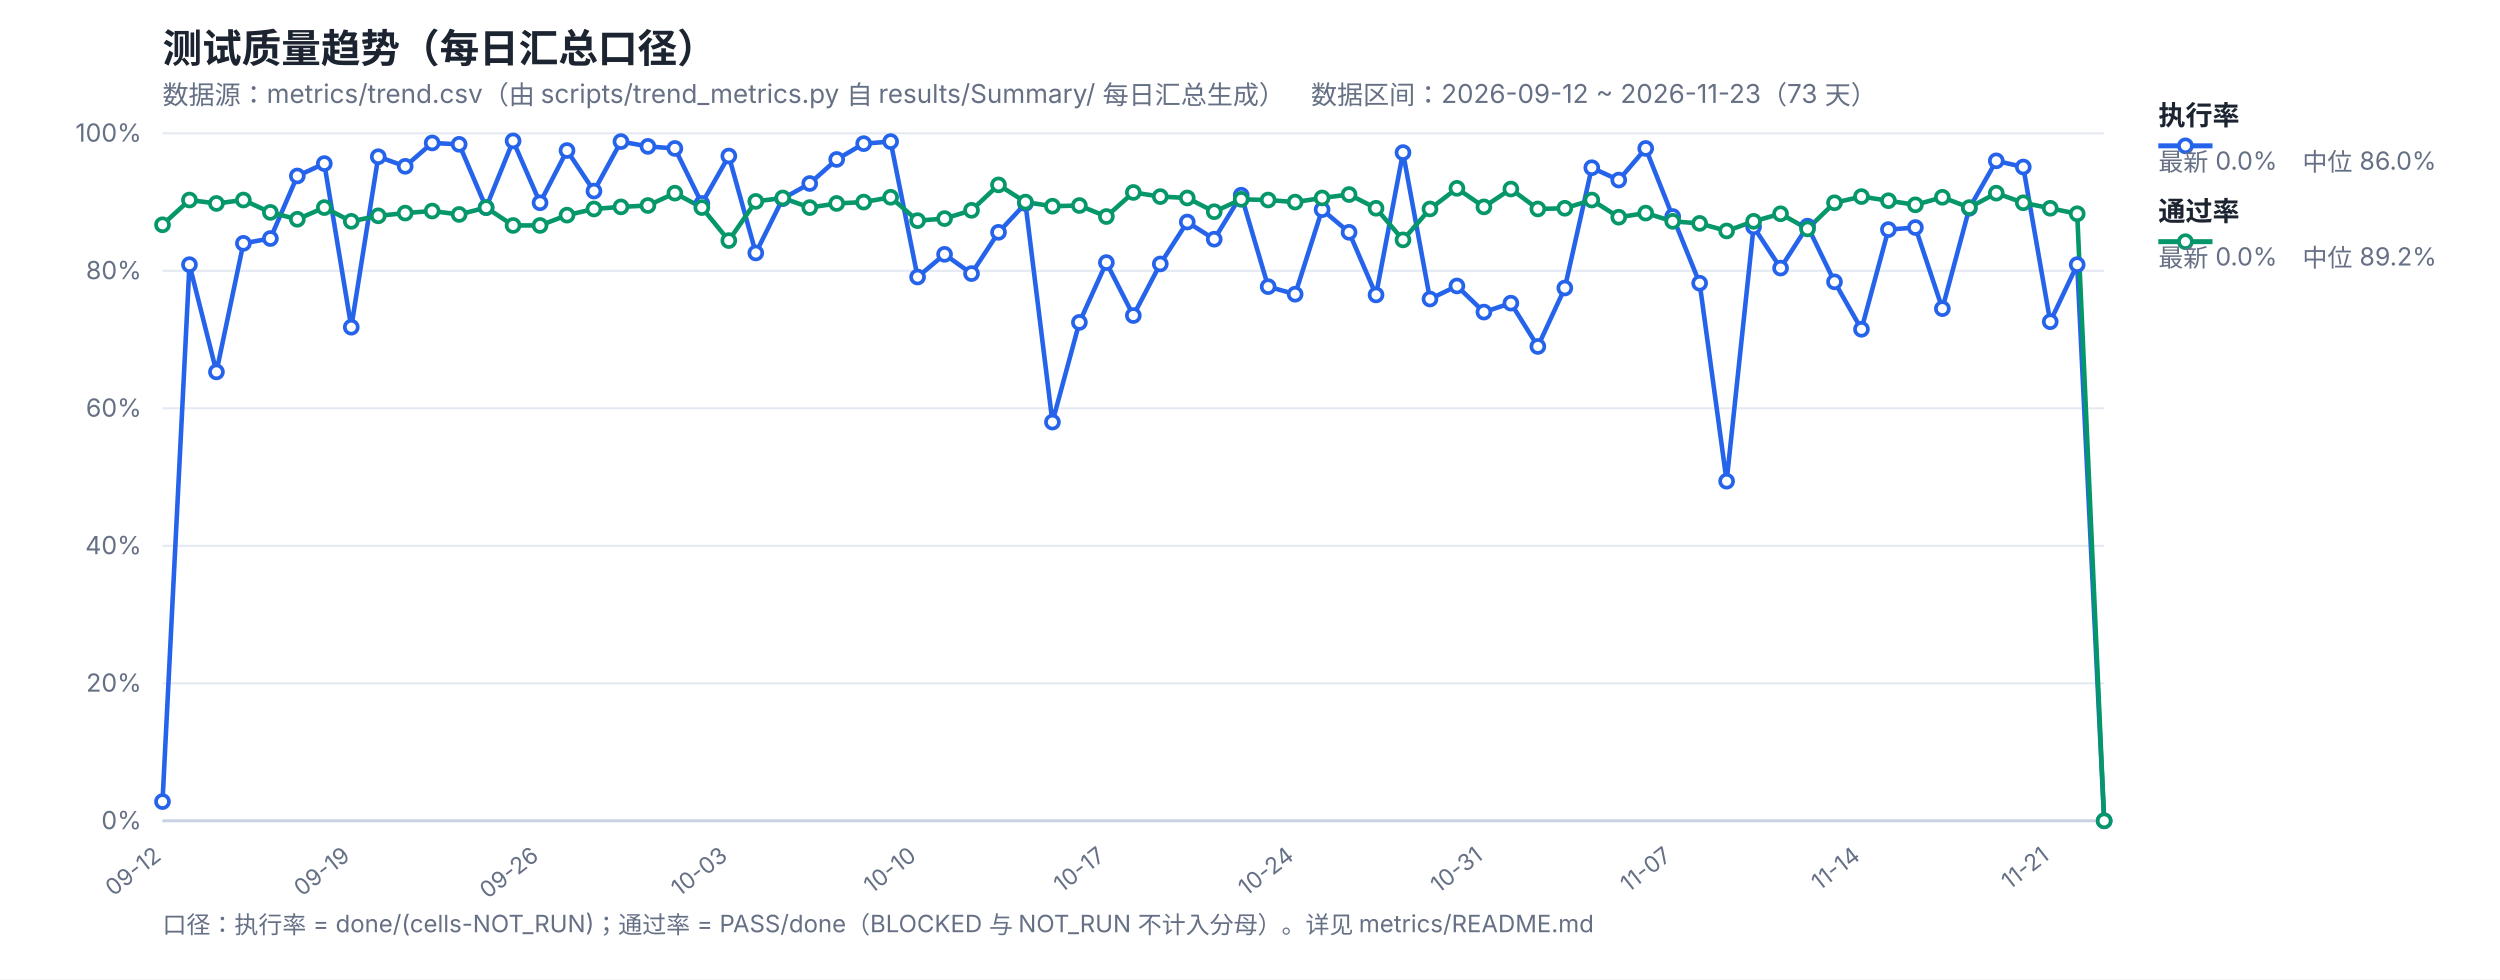
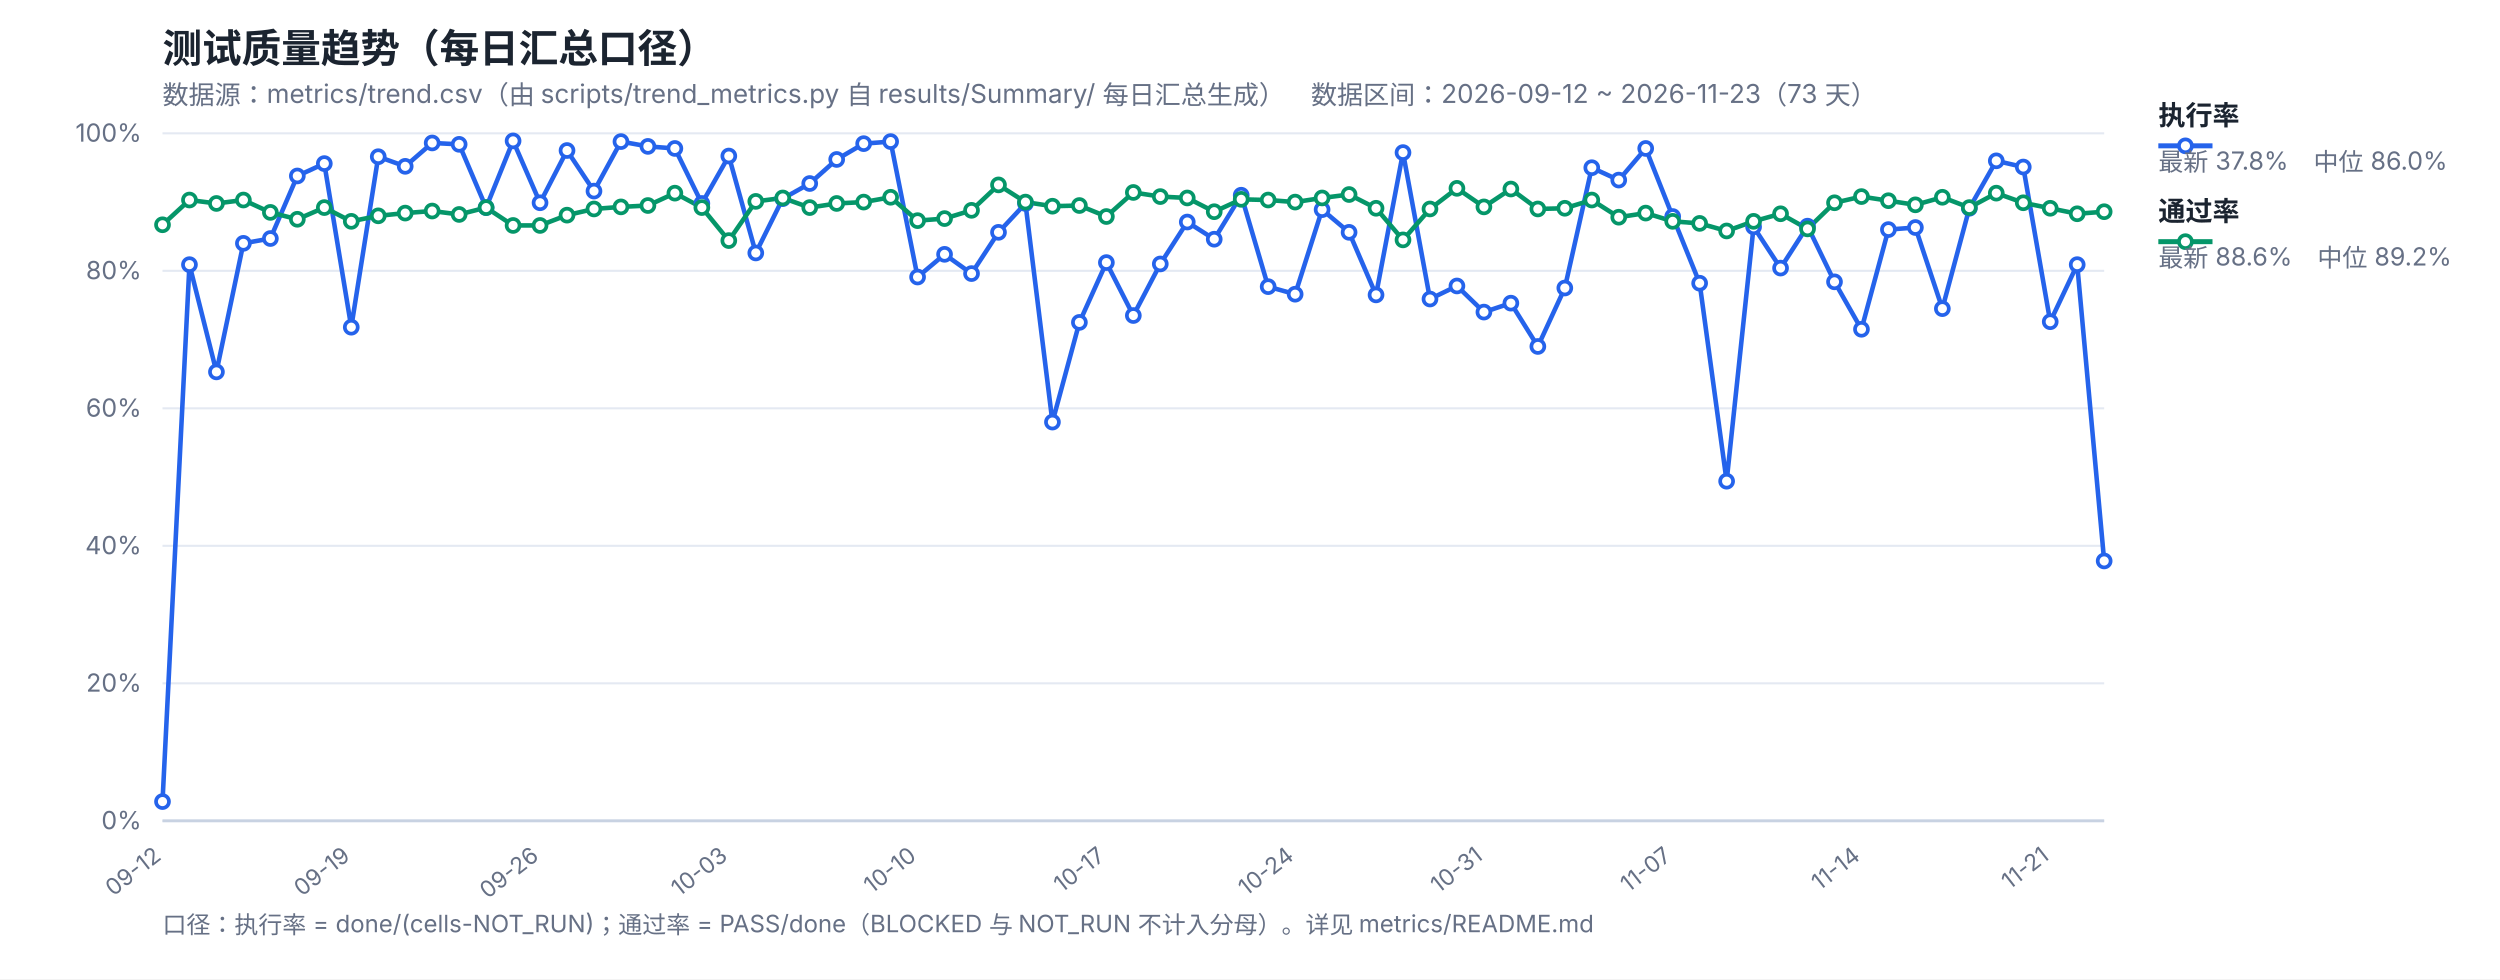
<svg xmlns="http://www.w3.org/2000/svg" width="1200" height="470" viewBox="0 0 1200 470" font-family="-apple-system,Segoe UI,Microsoft YaHei,sans-serif">
  <rect width="1200" height="470" fill="#ffffff" />
  <text x="78" y="30" font-size="19" font-weight="700" fill="#1b2430">测试质量趋势（每日汇总口径）</text>
  <text x="78" y="50" font-size="12.5" fill="#667085">数据源：metrics/trend.csv（由 scripts/trend_metrics.py 自 results/Summary/ 每日汇总生成）　数据区间：2026-09-12 ~ 2026-11-23（73 天）</text>
  <line x1="78" y1="394.0" x2="1010" y2="394.0" stroke="#e4e9f2" stroke-width="1" />
  <text x="68" y="398.0" font-size="12" fill="#667085" text-anchor="end">0%</text>
  <line x1="78" y1="328.0" x2="1010" y2="328.0" stroke="#e4e9f2" stroke-width="1" />
  <text x="68" y="332.0" font-size="12" fill="#667085" text-anchor="end">20%</text>
  <line x1="78" y1="262.0" x2="1010" y2="262.0" stroke="#e4e9f2" stroke-width="1" />
  <text x="68" y="266.0" font-size="12" fill="#667085" text-anchor="end">40%</text>
  <line x1="78" y1="196.0" x2="1010" y2="196.0" stroke="#e4e9f2" stroke-width="1" />
  <text x="68" y="200.0" font-size="12" fill="#667085" text-anchor="end">60%</text>
  <line x1="78" y1="130.0" x2="1010" y2="130.0" stroke="#e4e9f2" stroke-width="1" />
  <text x="68" y="134.0" font-size="12" fill="#667085" text-anchor="end">80%</text>
  <line x1="78" y1="64.0" x2="1010" y2="64.0" stroke="#e4e9f2" stroke-width="1" />
  <text x="68" y="68.0" font-size="12" fill="#667085" text-anchor="end">100%</text>
  <text x="78.0" y="412" font-size="11" fill="#667085" text-anchor="end" transform="rotate(-38 78.0 412)">09-12</text>
  <text x="168.61" y="412" font-size="11" fill="#667085" text-anchor="end" transform="rotate(-38 168.61 412)">09-19</text>
  <text x="259.22" y="412" font-size="11" fill="#667085" text-anchor="end" transform="rotate(-38 259.22 412)">09-26</text>
  <text x="349.83" y="412" font-size="11" fill="#667085" text-anchor="end" transform="rotate(-38 349.83 412)">10-03</text>
  <text x="440.44" y="412" font-size="11" fill="#667085" text-anchor="end" transform="rotate(-38 440.44 412)">10-10</text>
  <text x="531.06" y="412" font-size="11" fill="#667085" text-anchor="end" transform="rotate(-38 531.06 412)">10-17</text>
  <text x="621.67" y="412" font-size="11" fill="#667085" text-anchor="end" transform="rotate(-38 621.67 412)">10-24</text>
  <text x="712.28" y="412" font-size="11" fill="#667085" text-anchor="end" transform="rotate(-38 712.28 412)">10-31</text>
  <text x="802.89" y="412" font-size="11" fill="#667085" text-anchor="end" transform="rotate(-38 802.89 412)">11-07</text>
  <text x="893.5" y="412" font-size="11" fill="#667085" text-anchor="end" transform="rotate(-38 893.5 412)">11-14</text>
  <text x="984.11" y="412" font-size="11" fill="#667085" text-anchor="end" transform="rotate(-38 984.11 412)">11-21</text>
  <line x1="78" y1="394" x2="1010" y2="394" stroke="#c8d2e2" stroke-width="1.4" />
-   <polyline fill="none" stroke="#2563eb" stroke-width="2.2" stroke-linejoin="round" points="78.0,384.76 90.94,127.03 103.89,178.51 116.83,116.8 129.78,114.49 142.72,84.46 155.67,78.52 168.61,157.06 181.56,75.22 194.5,79.84 207.44,68.62 220.39,69.28 233.33,99.64 246.28,67.63 259.22,97.33 272.17,72.25 285.11,91.72 298.06,67.96 311.0,70.27 323.94,71.26 336.89,97.66 349.83,74.89 362.78,121.42 375.72,95.35 388.67,88.09 401.61,76.54 414.56,68.95 427.5,67.96 440.44,132.97 453.39,122.08 466.33,131.32 479.28,111.52 492.22,97.66 505.17,202.6 518.11,154.75 531.06,126.04 544.0,151.45 556.94,126.7 569.89,106.57 582.83,114.82 595.78,93.7 608.72,137.59 621.67,141.22 634.61,100.63 647.56,111.52 660.5,141.55 673.44,73.24 686.39,143.53 699.33,137.26 712.28,149.8 725.22,145.51 738.17,166.3 751.11,138.25 764.06,80.5 777.0,86.44 789.94,71.26 802.89,103.93 815.83,135.94 828.78,230.98 841.72,108.88 854.67,128.68 867.61,108.55 880.56,135.28 893.5,158.05 906.44,110.2 919.39,109.21 932.33,148.15 945.28,99.97 958.22,77.2 971.17,80.17 984.11,154.42 997.06,127.03 1010.0,394.0" />
-   <polyline fill="none" stroke="#059669" stroke-width="2.2" stroke-linejoin="round" points="78.0,107.89 90.94,96.01 103.89,97.66 116.83,96.01 129.78,101.95 142.72,105.25 155.67,99.64 168.61,106.24 181.56,103.6 194.5,102.28 207.44,101.29 220.39,102.94 233.33,99.64 246.28,108.22 259.22,108.22 272.17,103.27 285.11,100.3 298.06,99.31 311.0,98.65 323.94,92.71 336.89,99.64 349.83,115.48 362.78,96.67 375.72,95.02 388.67,99.64 401.61,97.66 414.56,97.0 427.5,94.69 440.44,105.91 453.39,104.92 466.33,100.96 479.28,88.75 492.22,97.0 505.17,98.98 518.11,98.65 531.06,103.93 544.0,92.38 556.94,94.36 569.89,95.02 582.83,101.62 595.78,95.68 608.72,96.01 621.67,97.0 634.61,95.02 647.56,93.37 660.5,99.97 673.44,115.15 686.39,100.3 699.33,90.4 712.28,99.31 725.22,90.73 738.17,100.3 751.11,99.97 764.06,96.01 777.0,104.26 789.94,102.28 802.89,106.24 815.83,107.23 828.78,110.86 841.72,106.24 854.67,102.61 867.61,109.87 880.56,97.33 893.5,94.36 906.44,96.34 919.39,98.32 932.33,94.69 945.28,99.64 958.22,92.71 971.17,97.33 984.11,99.97 997.06,102.61 1010.0,394.0" />
+   <polyline fill="none" stroke="#2563eb" stroke-width="2.2" stroke-linejoin="round" points="78.0,384.76 90.94,127.03 103.89,178.51 116.83,116.8 129.78,114.49 142.72,84.46 155.67,78.52 168.61,157.06 181.56,75.22 194.5,79.84 207.44,68.62 220.39,69.28 233.33,99.64 246.28,67.63 259.22,97.33 272.17,72.25 285.11,91.72 298.06,67.96 311.0,70.27 323.94,71.26 336.89,97.66 349.83,74.89 362.78,121.42 375.72,95.35 388.67,88.09 401.61,76.54 414.56,68.95 427.5,67.96 440.44,132.97 453.39,122.08 466.33,131.32 479.28,111.52 492.22,97.66 505.17,202.6 518.11,154.75 531.06,126.04 544.0,151.45 556.94,126.7 569.89,106.57 582.83,114.82 595.78,93.7 608.72,137.59 621.67,141.22 634.61,100.63 647.56,111.52 660.5,141.55 673.44,73.24 686.39,143.53 699.33,137.26 712.28,149.8 725.22,145.51 738.17,166.3 751.11,138.25 764.06,80.5 777.0,86.44 789.94,71.26 802.89,103.93 815.83,135.94 828.78,230.98 841.72,108.88 854.67,128.68 867.61,108.55 880.56,135.28 893.5,158.05 906.44,110.2 919.39,109.21 932.33,148.15 945.28,99.97 958.22,77.2 971.17,80.17 984.11,154.42 997.06,127.03 1010.0,269.26" />
+   <polyline fill="none" stroke="#059669" stroke-width="2.2" stroke-linejoin="round" points="78.0,107.89 90.94,96.01 103.89,97.66 116.83,96.01 129.78,101.95 142.72,105.25 155.67,99.64 168.61,106.24 181.56,103.6 194.5,102.28 207.44,101.29 220.39,102.94 233.33,99.64 246.28,108.22 259.22,108.22 272.17,103.27 285.11,100.3 298.06,99.31 311.0,98.65 323.94,92.71 336.89,99.64 349.83,115.48 362.78,96.67 375.72,95.02 388.67,99.64 401.61,97.66 414.56,97.0 427.5,94.69 440.44,105.91 453.39,104.92 466.33,100.96 479.28,88.75 492.22,97.0 505.17,98.98 518.11,98.65 531.06,103.93 544.0,92.38 556.94,94.36 569.89,95.02 582.83,101.62 595.78,95.68 608.72,96.01 621.67,97.0 634.61,95.02 647.56,93.37 660.5,99.97 673.44,115.15 686.39,100.3 699.33,90.4 712.28,99.31 725.22,90.73 738.17,100.3 751.11,99.97 764.06,96.01 777.0,104.26 789.94,102.28 802.89,106.24 815.83,107.23 828.78,110.86 841.72,106.24 854.67,102.61 867.61,109.87 880.56,97.33 893.5,94.36 906.44,96.34 919.39,98.32 932.33,94.69 945.28,99.64 958.22,92.71 971.17,97.33 984.11,99.97 997.06,102.61 1010.0,101.62" />
  <circle cx="78.0" cy="384.76" r="3.1" fill="#fff" stroke="#2563eb" stroke-width="1.8" />
  <circle cx="90.94" cy="127.03" r="3.1" fill="#fff" stroke="#2563eb" stroke-width="1.8" />
  <circle cx="103.89" cy="178.51" r="3.1" fill="#fff" stroke="#2563eb" stroke-width="1.8" />
  <circle cx="116.83" cy="116.8" r="3.1" fill="#fff" stroke="#2563eb" stroke-width="1.8" />
  <circle cx="129.78" cy="114.49" r="3.1" fill="#fff" stroke="#2563eb" stroke-width="1.8" />
  <circle cx="142.72" cy="84.46" r="3.1" fill="#fff" stroke="#2563eb" stroke-width="1.8" />
  <circle cx="155.67" cy="78.52" r="3.1" fill="#fff" stroke="#2563eb" stroke-width="1.8" />
  <circle cx="168.61" cy="157.06" r="3.1" fill="#fff" stroke="#2563eb" stroke-width="1.8" />
  <circle cx="181.56" cy="75.22" r="3.1" fill="#fff" stroke="#2563eb" stroke-width="1.8" />
  <circle cx="194.5" cy="79.84" r="3.1" fill="#fff" stroke="#2563eb" stroke-width="1.8" />
  <circle cx="207.44" cy="68.62" r="3.1" fill="#fff" stroke="#2563eb" stroke-width="1.8" />
  <circle cx="220.39" cy="69.28" r="3.1" fill="#fff" stroke="#2563eb" stroke-width="1.8" />
  <circle cx="233.33" cy="99.64" r="3.1" fill="#fff" stroke="#2563eb" stroke-width="1.8" />
  <circle cx="246.28" cy="67.63" r="3.1" fill="#fff" stroke="#2563eb" stroke-width="1.8" />
  <circle cx="259.22" cy="97.33" r="3.1" fill="#fff" stroke="#2563eb" stroke-width="1.8" />
  <circle cx="272.17" cy="72.25" r="3.1" fill="#fff" stroke="#2563eb" stroke-width="1.8" />
  <circle cx="285.11" cy="91.72" r="3.1" fill="#fff" stroke="#2563eb" stroke-width="1.8" />
  <circle cx="298.06" cy="67.96" r="3.1" fill="#fff" stroke="#2563eb" stroke-width="1.8" />
  <circle cx="311.0" cy="70.27" r="3.1" fill="#fff" stroke="#2563eb" stroke-width="1.8" />
  <circle cx="323.94" cy="71.26" r="3.1" fill="#fff" stroke="#2563eb" stroke-width="1.8" />
  <circle cx="336.89" cy="97.66" r="3.1" fill="#fff" stroke="#2563eb" stroke-width="1.8" />
  <circle cx="349.83" cy="74.89" r="3.1" fill="#fff" stroke="#2563eb" stroke-width="1.8" />
  <circle cx="362.78" cy="121.42" r="3.1" fill="#fff" stroke="#2563eb" stroke-width="1.8" />
  <circle cx="375.72" cy="95.35" r="3.1" fill="#fff" stroke="#2563eb" stroke-width="1.8" />
  <circle cx="388.67" cy="88.09" r="3.1" fill="#fff" stroke="#2563eb" stroke-width="1.8" />
  <circle cx="401.61" cy="76.54" r="3.1" fill="#fff" stroke="#2563eb" stroke-width="1.8" />
  <circle cx="414.56" cy="68.95" r="3.1" fill="#fff" stroke="#2563eb" stroke-width="1.8" />
  <circle cx="427.5" cy="67.96" r="3.1" fill="#fff" stroke="#2563eb" stroke-width="1.8" />
  <circle cx="440.44" cy="132.97" r="3.1" fill="#fff" stroke="#2563eb" stroke-width="1.8" />
  <circle cx="453.39" cy="122.08" r="3.1" fill="#fff" stroke="#2563eb" stroke-width="1.8" />
  <circle cx="466.33" cy="131.32" r="3.1" fill="#fff" stroke="#2563eb" stroke-width="1.8" />
  <circle cx="479.28" cy="111.52" r="3.1" fill="#fff" stroke="#2563eb" stroke-width="1.8" />
  <circle cx="492.22" cy="97.66" r="3.1" fill="#fff" stroke="#2563eb" stroke-width="1.8" />
  <circle cx="505.17" cy="202.6" r="3.1" fill="#fff" stroke="#2563eb" stroke-width="1.8" />
  <circle cx="518.11" cy="154.75" r="3.1" fill="#fff" stroke="#2563eb" stroke-width="1.8" />
  <circle cx="531.06" cy="126.04" r="3.1" fill="#fff" stroke="#2563eb" stroke-width="1.8" />
  <circle cx="544.0" cy="151.45" r="3.1" fill="#fff" stroke="#2563eb" stroke-width="1.8" />
  <circle cx="556.94" cy="126.7" r="3.1" fill="#fff" stroke="#2563eb" stroke-width="1.8" />
  <circle cx="569.89" cy="106.57" r="3.1" fill="#fff" stroke="#2563eb" stroke-width="1.8" />
  <circle cx="582.83" cy="114.82" r="3.1" fill="#fff" stroke="#2563eb" stroke-width="1.8" />
  <circle cx="595.78" cy="93.7" r="3.1" fill="#fff" stroke="#2563eb" stroke-width="1.8" />
  <circle cx="608.72" cy="137.59" r="3.1" fill="#fff" stroke="#2563eb" stroke-width="1.8" />
  <circle cx="621.67" cy="141.22" r="3.1" fill="#fff" stroke="#2563eb" stroke-width="1.8" />
  <circle cx="634.61" cy="100.63" r="3.1" fill="#fff" stroke="#2563eb" stroke-width="1.8" />
  <circle cx="647.56" cy="111.52" r="3.1" fill="#fff" stroke="#2563eb" stroke-width="1.8" />
  <circle cx="660.5" cy="141.55" r="3.1" fill="#fff" stroke="#2563eb" stroke-width="1.8" />
  <circle cx="673.44" cy="73.24" r="3.1" fill="#fff" stroke="#2563eb" stroke-width="1.8" />
  <circle cx="686.39" cy="143.53" r="3.1" fill="#fff" stroke="#2563eb" stroke-width="1.8" />
  <circle cx="699.33" cy="137.26" r="3.1" fill="#fff" stroke="#2563eb" stroke-width="1.8" />
  <circle cx="712.28" cy="149.8" r="3.1" fill="#fff" stroke="#2563eb" stroke-width="1.8" />
  <circle cx="725.22" cy="145.51" r="3.1" fill="#fff" stroke="#2563eb" stroke-width="1.8" />
  <circle cx="738.17" cy="166.3" r="3.1" fill="#fff" stroke="#2563eb" stroke-width="1.8" />
  <circle cx="751.11" cy="138.25" r="3.1" fill="#fff" stroke="#2563eb" stroke-width="1.8" />
  <circle cx="764.06" cy="80.5" r="3.1" fill="#fff" stroke="#2563eb" stroke-width="1.8" />
  <circle cx="777.0" cy="86.44" r="3.1" fill="#fff" stroke="#2563eb" stroke-width="1.8" />
  <circle cx="789.94" cy="71.26" r="3.1" fill="#fff" stroke="#2563eb" stroke-width="1.8" />
  <circle cx="802.89" cy="103.93" r="3.1" fill="#fff" stroke="#2563eb" stroke-width="1.8" />
  <circle cx="815.83" cy="135.94" r="3.1" fill="#fff" stroke="#2563eb" stroke-width="1.8" />
  <circle cx="828.78" cy="230.98" r="3.1" fill="#fff" stroke="#2563eb" stroke-width="1.8" />
  <circle cx="841.72" cy="108.88" r="3.1" fill="#fff" stroke="#2563eb" stroke-width="1.8" />
  <circle cx="854.67" cy="128.68" r="3.1" fill="#fff" stroke="#2563eb" stroke-width="1.8" />
  <circle cx="867.61" cy="108.55" r="3.1" fill="#fff" stroke="#2563eb" stroke-width="1.8" />
  <circle cx="880.56" cy="135.28" r="3.1" fill="#fff" stroke="#2563eb" stroke-width="1.8" />
  <circle cx="893.5" cy="158.05" r="3.1" fill="#fff" stroke="#2563eb" stroke-width="1.8" />
  <circle cx="906.44" cy="110.2" r="3.1" fill="#fff" stroke="#2563eb" stroke-width="1.8" />
  <circle cx="919.39" cy="109.21" r="3.1" fill="#fff" stroke="#2563eb" stroke-width="1.8" />
  <circle cx="932.33" cy="148.15" r="3.1" fill="#fff" stroke="#2563eb" stroke-width="1.8" />
  <circle cx="945.28" cy="99.97" r="3.1" fill="#fff" stroke="#2563eb" stroke-width="1.8" />
  <circle cx="958.22" cy="77.2" r="3.1" fill="#fff" stroke="#2563eb" stroke-width="1.8" />
  <circle cx="971.17" cy="80.17" r="3.1" fill="#fff" stroke="#2563eb" stroke-width="1.8" />
  <circle cx="984.11" cy="154.42" r="3.1" fill="#fff" stroke="#2563eb" stroke-width="1.8" />
  <circle cx="997.06" cy="127.03" r="3.1" fill="#fff" stroke="#2563eb" stroke-width="1.8" />
-   <circle cx="1010.0" cy="394.0" r="3.1" fill="#fff" stroke="#2563eb" stroke-width="1.8" />
+   <circle cx="1010.0" cy="269.26" r="3.1" fill="#fff" stroke="#2563eb" stroke-width="1.8" />
  <circle cx="78.0" cy="107.89" r="3.1" fill="#fff" stroke="#059669" stroke-width="1.8" />
  <circle cx="90.94" cy="96.01" r="3.1" fill="#fff" stroke="#059669" stroke-width="1.8" />
  <circle cx="103.89" cy="97.66" r="3.1" fill="#fff" stroke="#059669" stroke-width="1.8" />
  <circle cx="116.83" cy="96.01" r="3.1" fill="#fff" stroke="#059669" stroke-width="1.8" />
  <circle cx="129.78" cy="101.95" r="3.1" fill="#fff" stroke="#059669" stroke-width="1.8" />
  <circle cx="142.72" cy="105.25" r="3.1" fill="#fff" stroke="#059669" stroke-width="1.8" />
  <circle cx="155.67" cy="99.64" r="3.1" fill="#fff" stroke="#059669" stroke-width="1.8" />
  <circle cx="168.61" cy="106.24" r="3.1" fill="#fff" stroke="#059669" stroke-width="1.8" />
  <circle cx="181.56" cy="103.6" r="3.1" fill="#fff" stroke="#059669" stroke-width="1.8" />
  <circle cx="194.5" cy="102.28" r="3.1" fill="#fff" stroke="#059669" stroke-width="1.8" />
  <circle cx="207.44" cy="101.29" r="3.1" fill="#fff" stroke="#059669" stroke-width="1.8" />
  <circle cx="220.39" cy="102.94" r="3.1" fill="#fff" stroke="#059669" stroke-width="1.8" />
  <circle cx="233.33" cy="99.64" r="3.1" fill="#fff" stroke="#059669" stroke-width="1.8" />
  <circle cx="246.28" cy="108.22" r="3.1" fill="#fff" stroke="#059669" stroke-width="1.8" />
  <circle cx="259.22" cy="108.22" r="3.1" fill="#fff" stroke="#059669" stroke-width="1.8" />
  <circle cx="272.17" cy="103.27" r="3.1" fill="#fff" stroke="#059669" stroke-width="1.8" />
  <circle cx="285.11" cy="100.3" r="3.1" fill="#fff" stroke="#059669" stroke-width="1.8" />
  <circle cx="298.06" cy="99.31" r="3.1" fill="#fff" stroke="#059669" stroke-width="1.8" />
  <circle cx="311.0" cy="98.65" r="3.1" fill="#fff" stroke="#059669" stroke-width="1.8" />
  <circle cx="323.94" cy="92.71" r="3.1" fill="#fff" stroke="#059669" stroke-width="1.8" />
  <circle cx="336.89" cy="99.64" r="3.1" fill="#fff" stroke="#059669" stroke-width="1.8" />
  <circle cx="349.83" cy="115.48" r="3.1" fill="#fff" stroke="#059669" stroke-width="1.8" />
  <circle cx="362.78" cy="96.67" r="3.1" fill="#fff" stroke="#059669" stroke-width="1.8" />
  <circle cx="375.72" cy="95.02" r="3.1" fill="#fff" stroke="#059669" stroke-width="1.8" />
  <circle cx="388.67" cy="99.64" r="3.1" fill="#fff" stroke="#059669" stroke-width="1.8" />
  <circle cx="401.61" cy="97.66" r="3.1" fill="#fff" stroke="#059669" stroke-width="1.8" />
  <circle cx="414.56" cy="97.0" r="3.1" fill="#fff" stroke="#059669" stroke-width="1.8" />
  <circle cx="427.5" cy="94.69" r="3.1" fill="#fff" stroke="#059669" stroke-width="1.8" />
  <circle cx="440.44" cy="105.91" r="3.1" fill="#fff" stroke="#059669" stroke-width="1.8" />
  <circle cx="453.39" cy="104.92" r="3.1" fill="#fff" stroke="#059669" stroke-width="1.8" />
  <circle cx="466.33" cy="100.96" r="3.1" fill="#fff" stroke="#059669" stroke-width="1.8" />
  <circle cx="479.28" cy="88.75" r="3.1" fill="#fff" stroke="#059669" stroke-width="1.8" />
  <circle cx="492.22" cy="97.0" r="3.1" fill="#fff" stroke="#059669" stroke-width="1.8" />
  <circle cx="505.17" cy="98.98" r="3.1" fill="#fff" stroke="#059669" stroke-width="1.8" />
  <circle cx="518.11" cy="98.65" r="3.1" fill="#fff" stroke="#059669" stroke-width="1.8" />
  <circle cx="531.06" cy="103.93" r="3.1" fill="#fff" stroke="#059669" stroke-width="1.8" />
  <circle cx="544.0" cy="92.38" r="3.1" fill="#fff" stroke="#059669" stroke-width="1.8" />
  <circle cx="556.94" cy="94.36" r="3.1" fill="#fff" stroke="#059669" stroke-width="1.8" />
  <circle cx="569.89" cy="95.02" r="3.1" fill="#fff" stroke="#059669" stroke-width="1.8" />
  <circle cx="582.83" cy="101.62" r="3.1" fill="#fff" stroke="#059669" stroke-width="1.8" />
  <circle cx="595.78" cy="95.68" r="3.1" fill="#fff" stroke="#059669" stroke-width="1.8" />
  <circle cx="608.72" cy="96.01" r="3.1" fill="#fff" stroke="#059669" stroke-width="1.8" />
  <circle cx="621.67" cy="97.0" r="3.1" fill="#fff" stroke="#059669" stroke-width="1.8" />
  <circle cx="634.61" cy="95.02" r="3.1" fill="#fff" stroke="#059669" stroke-width="1.8" />
  <circle cx="647.56" cy="93.37" r="3.1" fill="#fff" stroke="#059669" stroke-width="1.8" />
  <circle cx="660.5" cy="99.97" r="3.1" fill="#fff" stroke="#059669" stroke-width="1.8" />
  <circle cx="673.44" cy="115.15" r="3.1" fill="#fff" stroke="#059669" stroke-width="1.8" />
  <circle cx="686.39" cy="100.3" r="3.1" fill="#fff" stroke="#059669" stroke-width="1.8" />
  <circle cx="699.33" cy="90.4" r="3.1" fill="#fff" stroke="#059669" stroke-width="1.8" />
  <circle cx="712.28" cy="99.31" r="3.1" fill="#fff" stroke="#059669" stroke-width="1.8" />
  <circle cx="725.22" cy="90.73" r="3.1" fill="#fff" stroke="#059669" stroke-width="1.8" />
  <circle cx="738.17" cy="100.3" r="3.1" fill="#fff" stroke="#059669" stroke-width="1.8" />
  <circle cx="751.11" cy="99.97" r="3.1" fill="#fff" stroke="#059669" stroke-width="1.8" />
  <circle cx="764.06" cy="96.01" r="3.1" fill="#fff" stroke="#059669" stroke-width="1.8" />
  <circle cx="777.0" cy="104.26" r="3.1" fill="#fff" stroke="#059669" stroke-width="1.8" />
  <circle cx="789.94" cy="102.28" r="3.1" fill="#fff" stroke="#059669" stroke-width="1.8" />
  <circle cx="802.89" cy="106.24" r="3.1" fill="#fff" stroke="#059669" stroke-width="1.8" />
  <circle cx="815.83" cy="107.23" r="3.1" fill="#fff" stroke="#059669" stroke-width="1.8" />
  <circle cx="828.78" cy="110.86" r="3.1" fill="#fff" stroke="#059669" stroke-width="1.8" />
  <circle cx="841.72" cy="106.24" r="3.1" fill="#fff" stroke="#059669" stroke-width="1.8" />
  <circle cx="854.67" cy="102.61" r="3.1" fill="#fff" stroke="#059669" stroke-width="1.8" />
  <circle cx="867.61" cy="109.87" r="3.1" fill="#fff" stroke="#059669" stroke-width="1.8" />
  <circle cx="880.56" cy="97.33" r="3.1" fill="#fff" stroke="#059669" stroke-width="1.8" />
  <circle cx="893.5" cy="94.36" r="3.1" fill="#fff" stroke="#059669" stroke-width="1.8" />
  <circle cx="906.44" cy="96.34" r="3.1" fill="#fff" stroke="#059669" stroke-width="1.8" />
  <circle cx="919.39" cy="98.32" r="3.1" fill="#fff" stroke="#059669" stroke-width="1.8" />
  <circle cx="932.33" cy="94.69" r="3.1" fill="#fff" stroke="#059669" stroke-width="1.8" />
  <circle cx="945.28" cy="99.64" r="3.1" fill="#fff" stroke="#059669" stroke-width="1.8" />
  <circle cx="958.22" cy="92.71" r="3.1" fill="#fff" stroke="#059669" stroke-width="1.8" />
  <circle cx="971.17" cy="97.33" r="3.1" fill="#fff" stroke="#059669" stroke-width="1.8" />
  <circle cx="984.11" cy="99.97" r="3.1" fill="#fff" stroke="#059669" stroke-width="1.8" />
  <circle cx="997.06" cy="102.61" r="3.1" fill="#fff" stroke="#059669" stroke-width="1.8" />
-   <circle cx="1010.0" cy="394.0" r="3.1" fill="#fff" stroke="#059669" stroke-width="1.8" />
+   <circle cx="1010.0" cy="101.62" r="3.1" fill="#fff" stroke="#059669" stroke-width="1.8" />
  <line x1="1036" y1="70" x2="1062" y2="70" stroke="#2563eb" stroke-width="2.4" />
  <circle cx="1049" cy="70" r="3.1" fill="#fff" stroke="#2563eb" stroke-width="1.8" />
  <text x="1036" y="60" font-size="13" font-weight="600" fill="#1b2430">执行率</text>
-   <text x="1036" y="82" font-size="12" fill="#667085">最新 0.0%　中位 86.0%</text>
+   <text x="1036" y="82" font-size="12" fill="#667085">最新 37.8%　中位 86.0%</text>
  <line x1="1036" y1="116" x2="1062" y2="116" stroke="#059669" stroke-width="2.4" />
  <circle cx="1049" cy="116" r="3.1" fill="#fff" stroke="#059669" stroke-width="1.8" />
  <text x="1036" y="106" font-size="13" font-weight="600" fill="#1b2430">通过率</text>
-   <text x="1036" y="128" font-size="12" fill="#667085">最新 0.0%　中位 89.2%</text>
+   <text x="1036" y="128" font-size="12" fill="#667085">最新 88.6%　中位 89.2%</text>
  <text x="78" y="448" font-size="11.5" fill="#667085">口径：执行率 = done/(cells-NOT_RUN)；通过率 = PASS/done（BLOCKED 与 NOT_RUN 不计入分母）。详见 metrics/README.md</text>
</svg>
